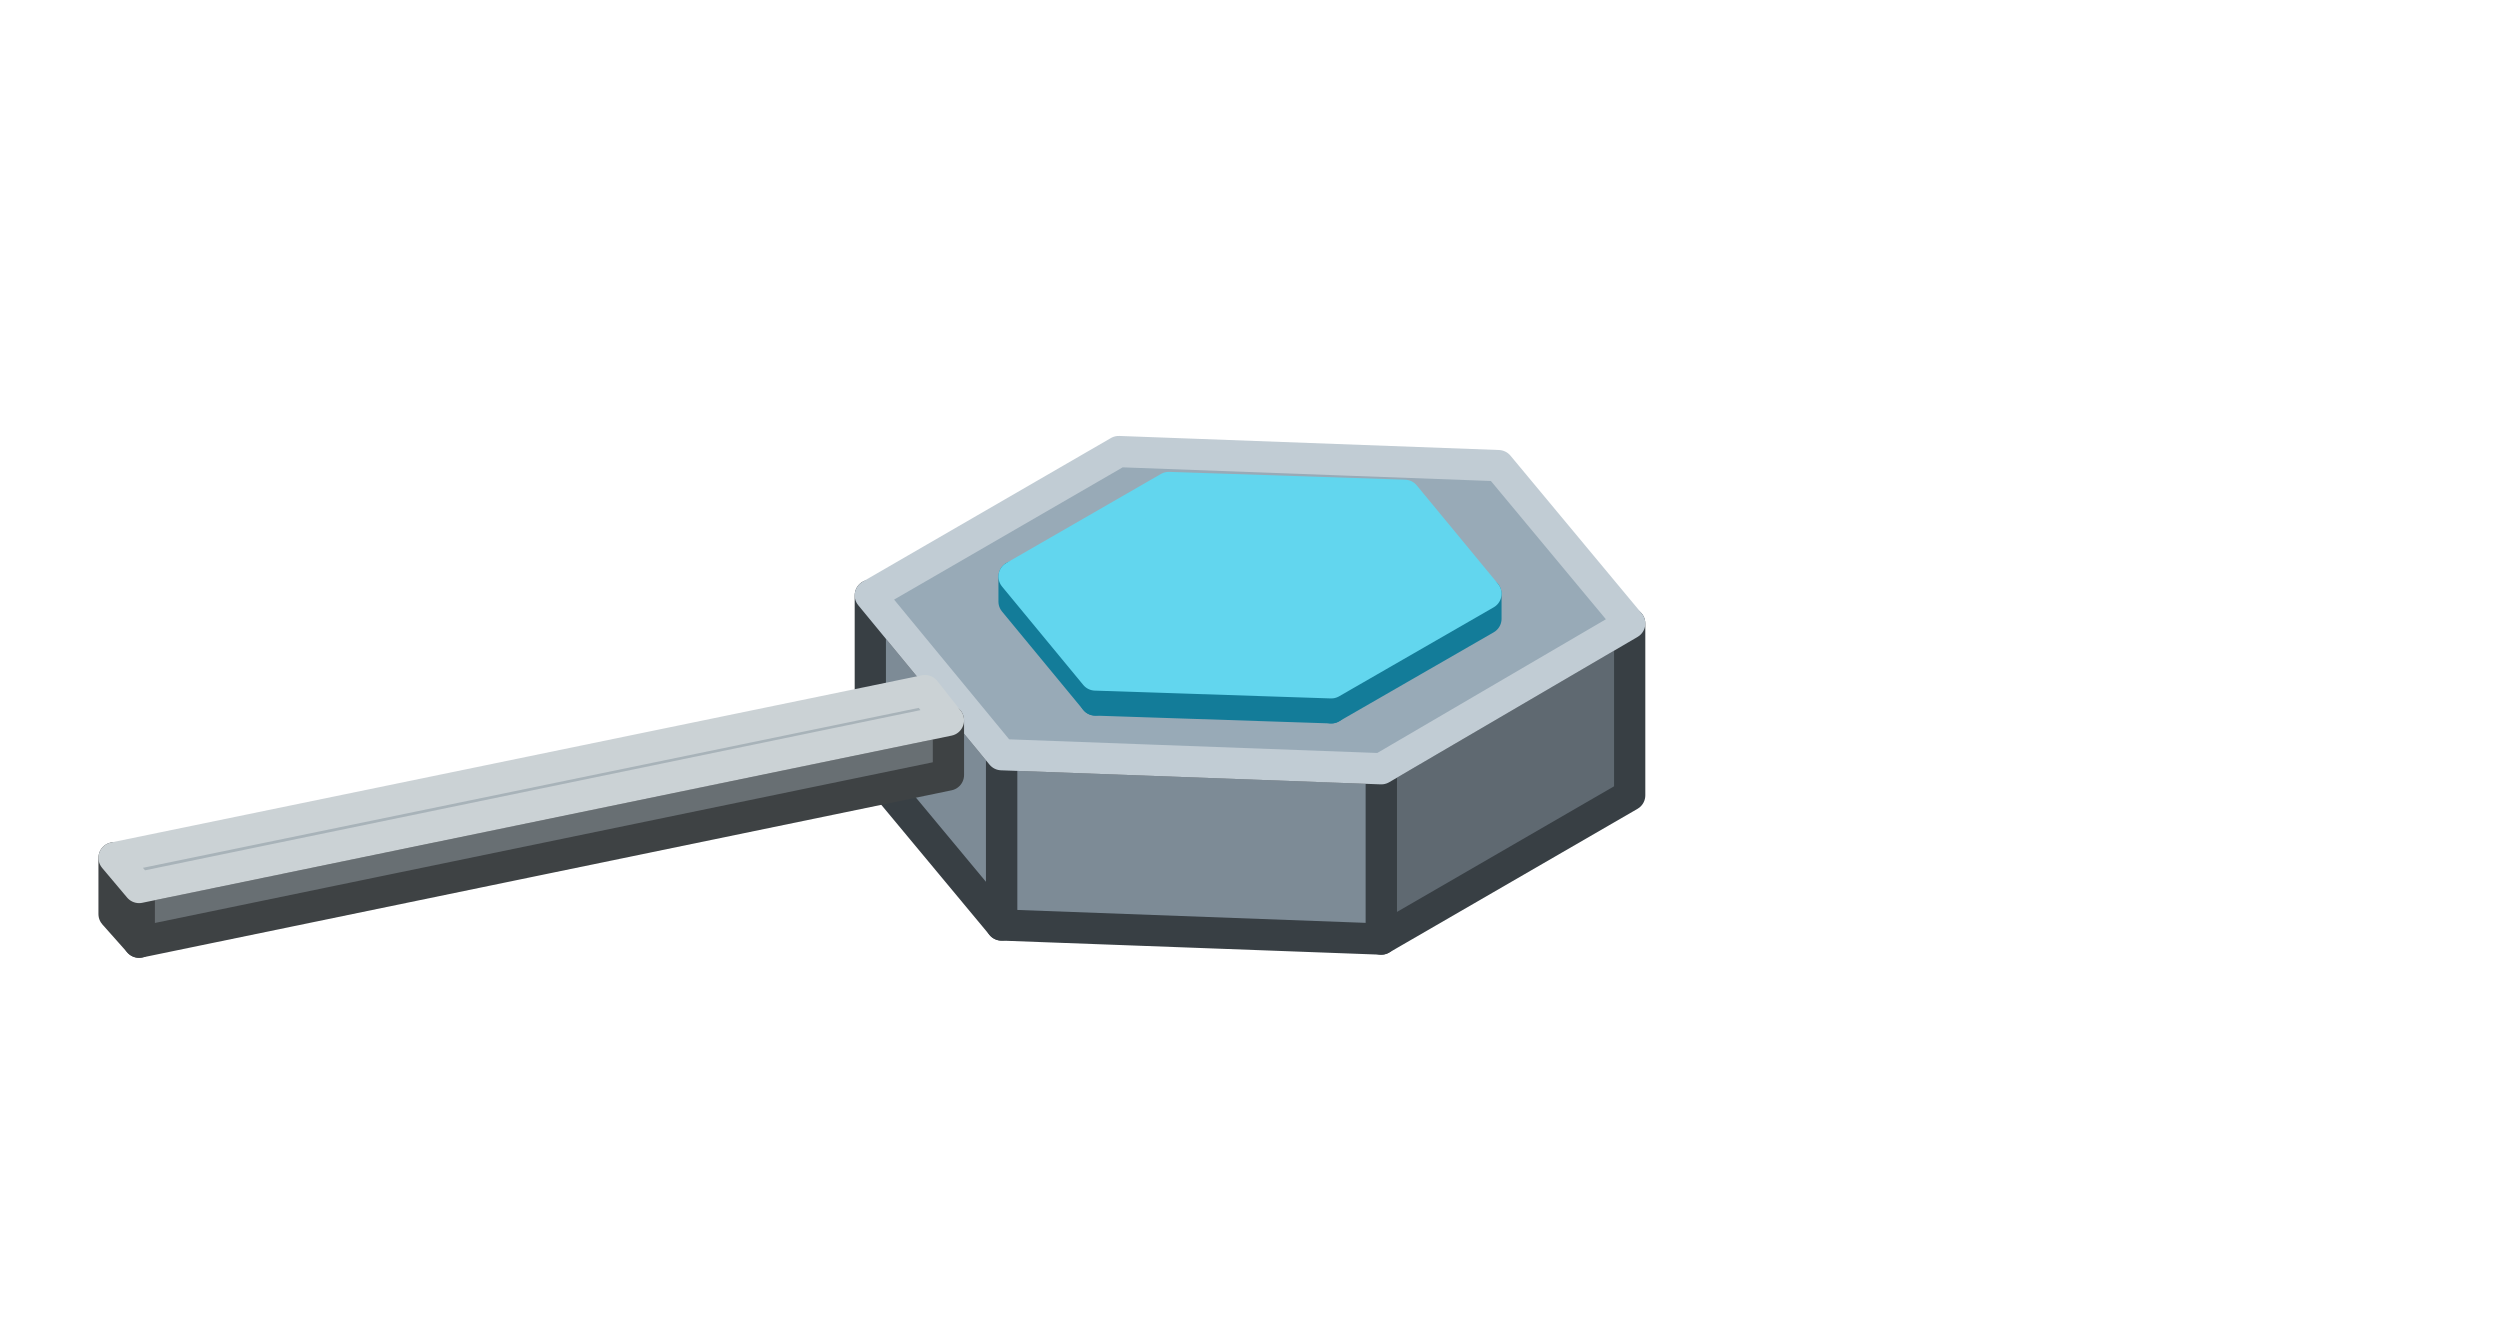
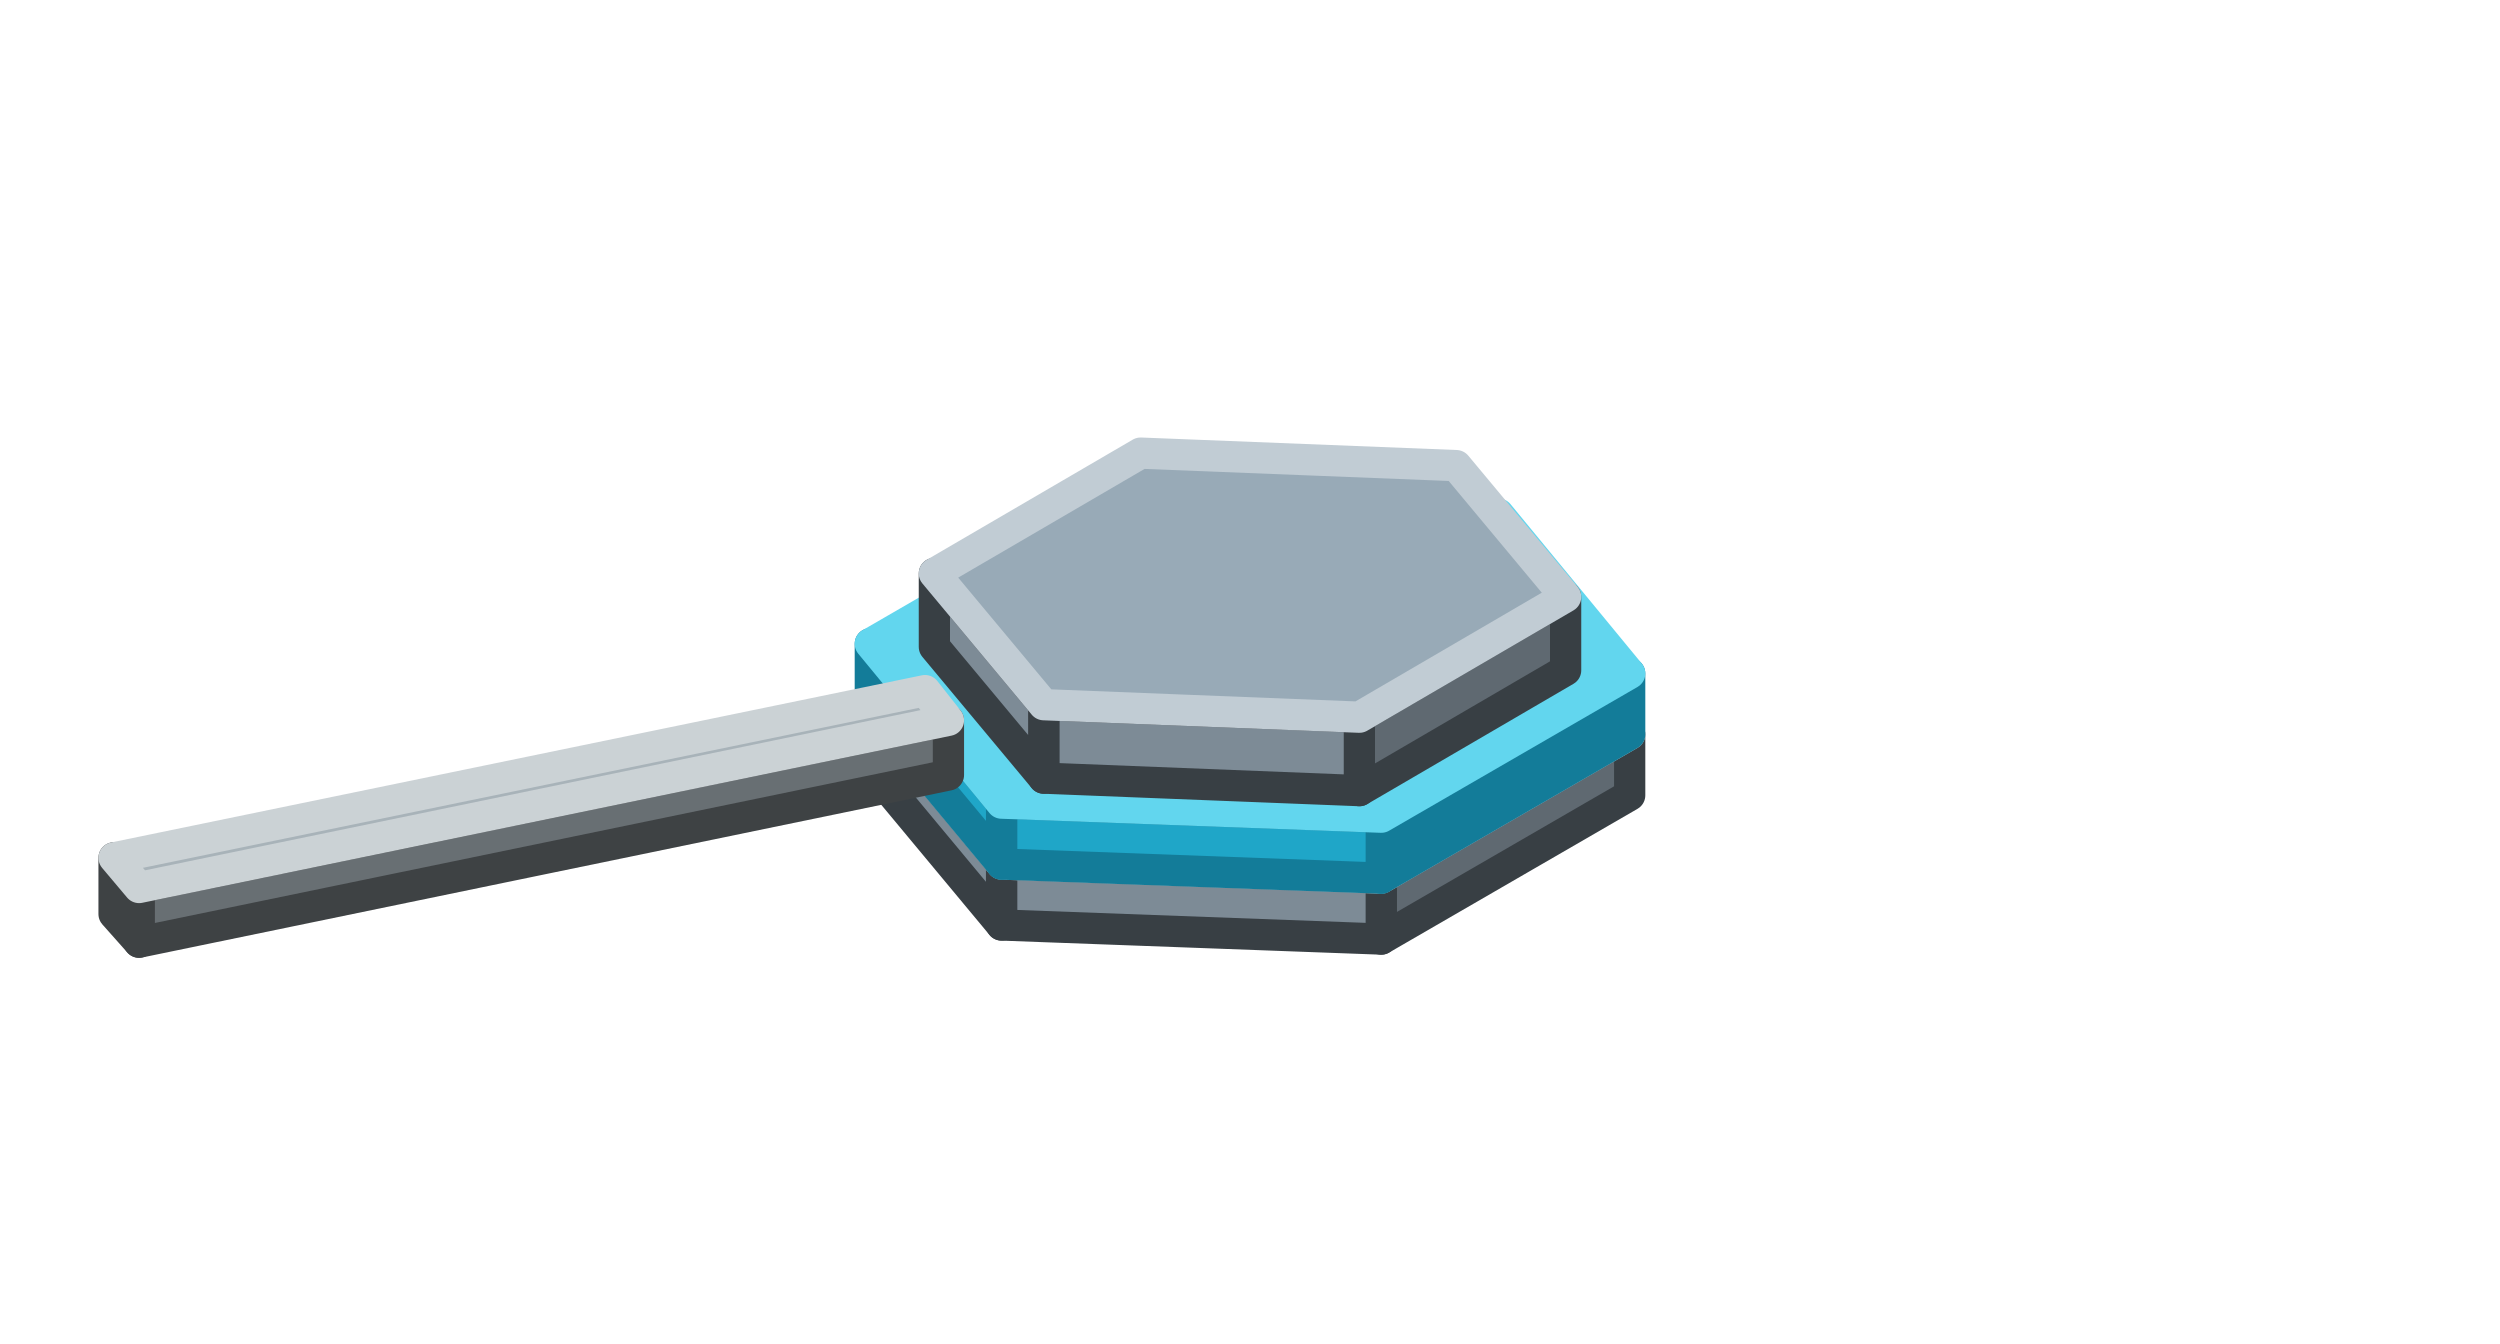
<svg xmlns="http://www.w3.org/2000/svg" width="160" height="86" viewBox="0 0 160 86">
  <g stroke-width="2" stroke-linejoin="round">
-     <polygon points="104.3,50.9 88.4,60.1 88.4,49.2 104.3,39.9" fill="#5F6971" stroke="#383F44" />
-     <polygon points="88.4,60.1 64.1,59.2 64.1,48.3 88.4,49.2" fill="#7D8B96" stroke="#383F44" />
-     <polygon points="64.1,59.2 55.7,49.1 55.7,38.1 64.1,48.3" fill="#7D8B96" stroke="#383F44" />
-     <polygon points="55.7,38.1 71.6,28.9 95.9,29.8 104.3,39.9 88.4,49.2 64.1,48.3" fill="#98AAB7" stroke="#C1CCD4" />
-     <polygon points="95.1,39.6 85.2,45.3 85.2,43.7 95.1,38" fill="#137C99" stroke="#137C99" />
-     <polygon points="85.2,45.3 70.1,44.8 70.1,43.2 85.2,43.7" fill="#1FA6C8" stroke="#137C99" />
-     <polygon points="70.1,44.8 64.9,38.5 64.9,36.9 70.1,43.2" fill="#1FA6C8" stroke="#137C99" />
-     <polygon points="64.9,36.9 74.8,31.2 89.9,31.7 95.1,38 85.2,43.7 70.1,43.2" fill="#62D6EE" stroke="#62D6EE" />
+     <polygon points="104.3,50.9 88.4,60.1 88.4,56.2 104.3,47" fill="#5F6971" stroke="#383F44" />
+     <polygon points="88.4,60.1 64.1,59.2 64.1,55.3 88.4,56.2" fill="#7D8B96" stroke="#383F44" />
+     <polygon points="64.1,59.2 55.7,49.1 55.7,45.2 64.1,55.3" fill="#7D8B96" stroke="#383F44" />
+     <polygon points="55.7,45.2 71.6,35.9 95.9,36.9 104.3,47 88.4,56.2 64.1,55.3" fill="#98AAB7" stroke="#C1CCD4" />
+     <polygon points="104.3,47 88.4,56.2 88.4,52.3 104.3,43.1" fill="#137C99" stroke="#137C99" />
+     <polygon points="88.4,56.2 64.1,55.3 64.1,51.4 88.4,52.3" fill="#1FA6C8" stroke="#137C99" />
+     <polygon points="64.1,55.3 55.7,45.2 55.7,41.2 64.1,51.4" fill="#1FA6C8" stroke="#137C99" />
+     <polygon points="55.7,41.2 71.6,32 95.9,32.9 104.3,43.1 88.4,52.3 64.1,51.4" fill="#62D6EE" stroke="#62D6EE" />
+     <polygon points="100.2,42.9 87,50.6 87,45.9 100.2,38.2" fill="#5F6971" stroke="#383F44" />
+     <polygon points="87,50.6 66.8,49.8 66.8,45.1 87,45.9" fill="#7D8B96" stroke="#383F44" />
+     <polygon points="66.8,49.8 59.8,41.4 59.8,36.7 66.8,45.1" fill="#7D8B96" stroke="#383F44" />
+     <polygon points="59.8,36.7 73,29 93.2,29.8 100.2,38.2 87,45.9 66.8,45.1" fill="#98AAB7" stroke="#C1CCD4" />
    <polygon points="60.7,49.6 8.9,60.3 8.9,56.8 60.7,46.1" fill="#686F73" stroke="#3E4244" />
    <polygon points="8.9,60.3 7.3,58.5 7.3,54.9 8.9,56.8" fill="#8A9398" stroke="#3E4244" />
    <polygon points="7.3,54.9 59.2,44.2 60.7,46.1 8.9,56.8" fill="#A8B3B9" stroke="#CBD2D5" />
  </g>
</svg>
